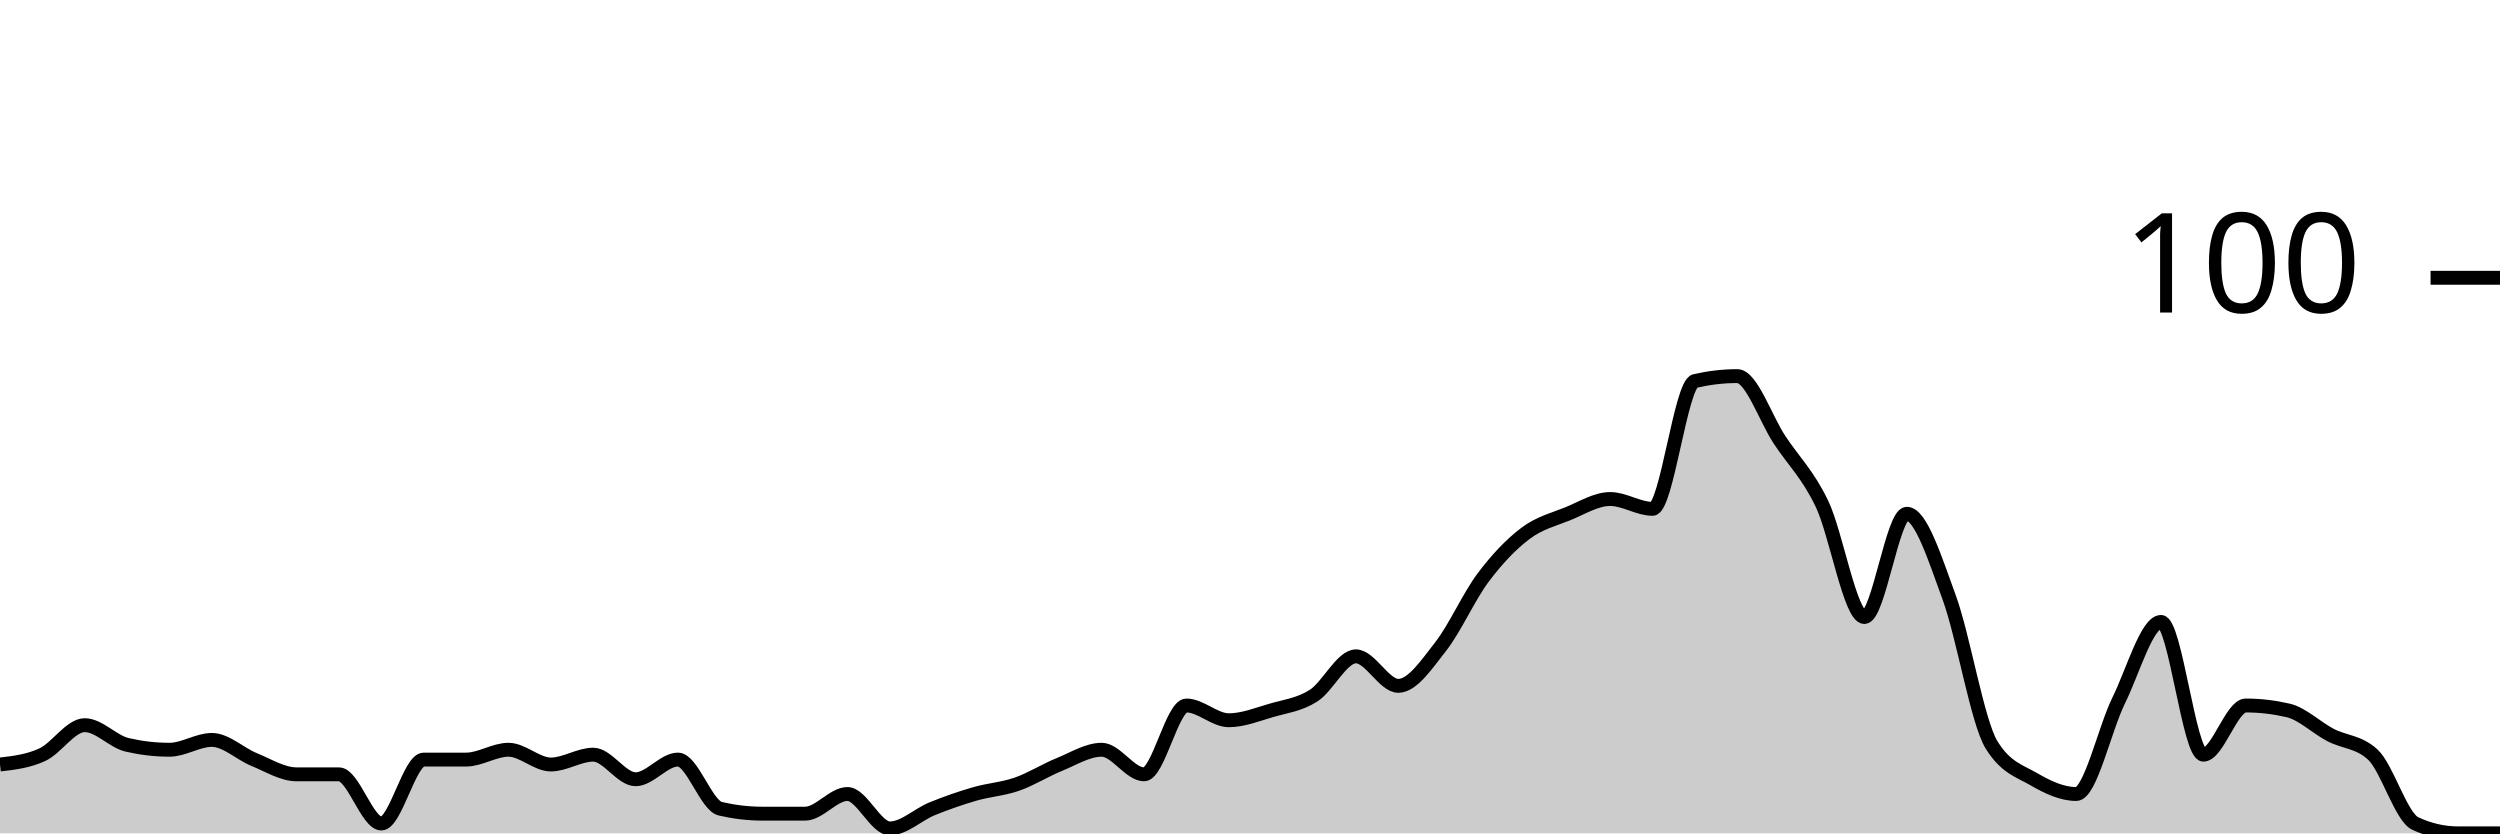
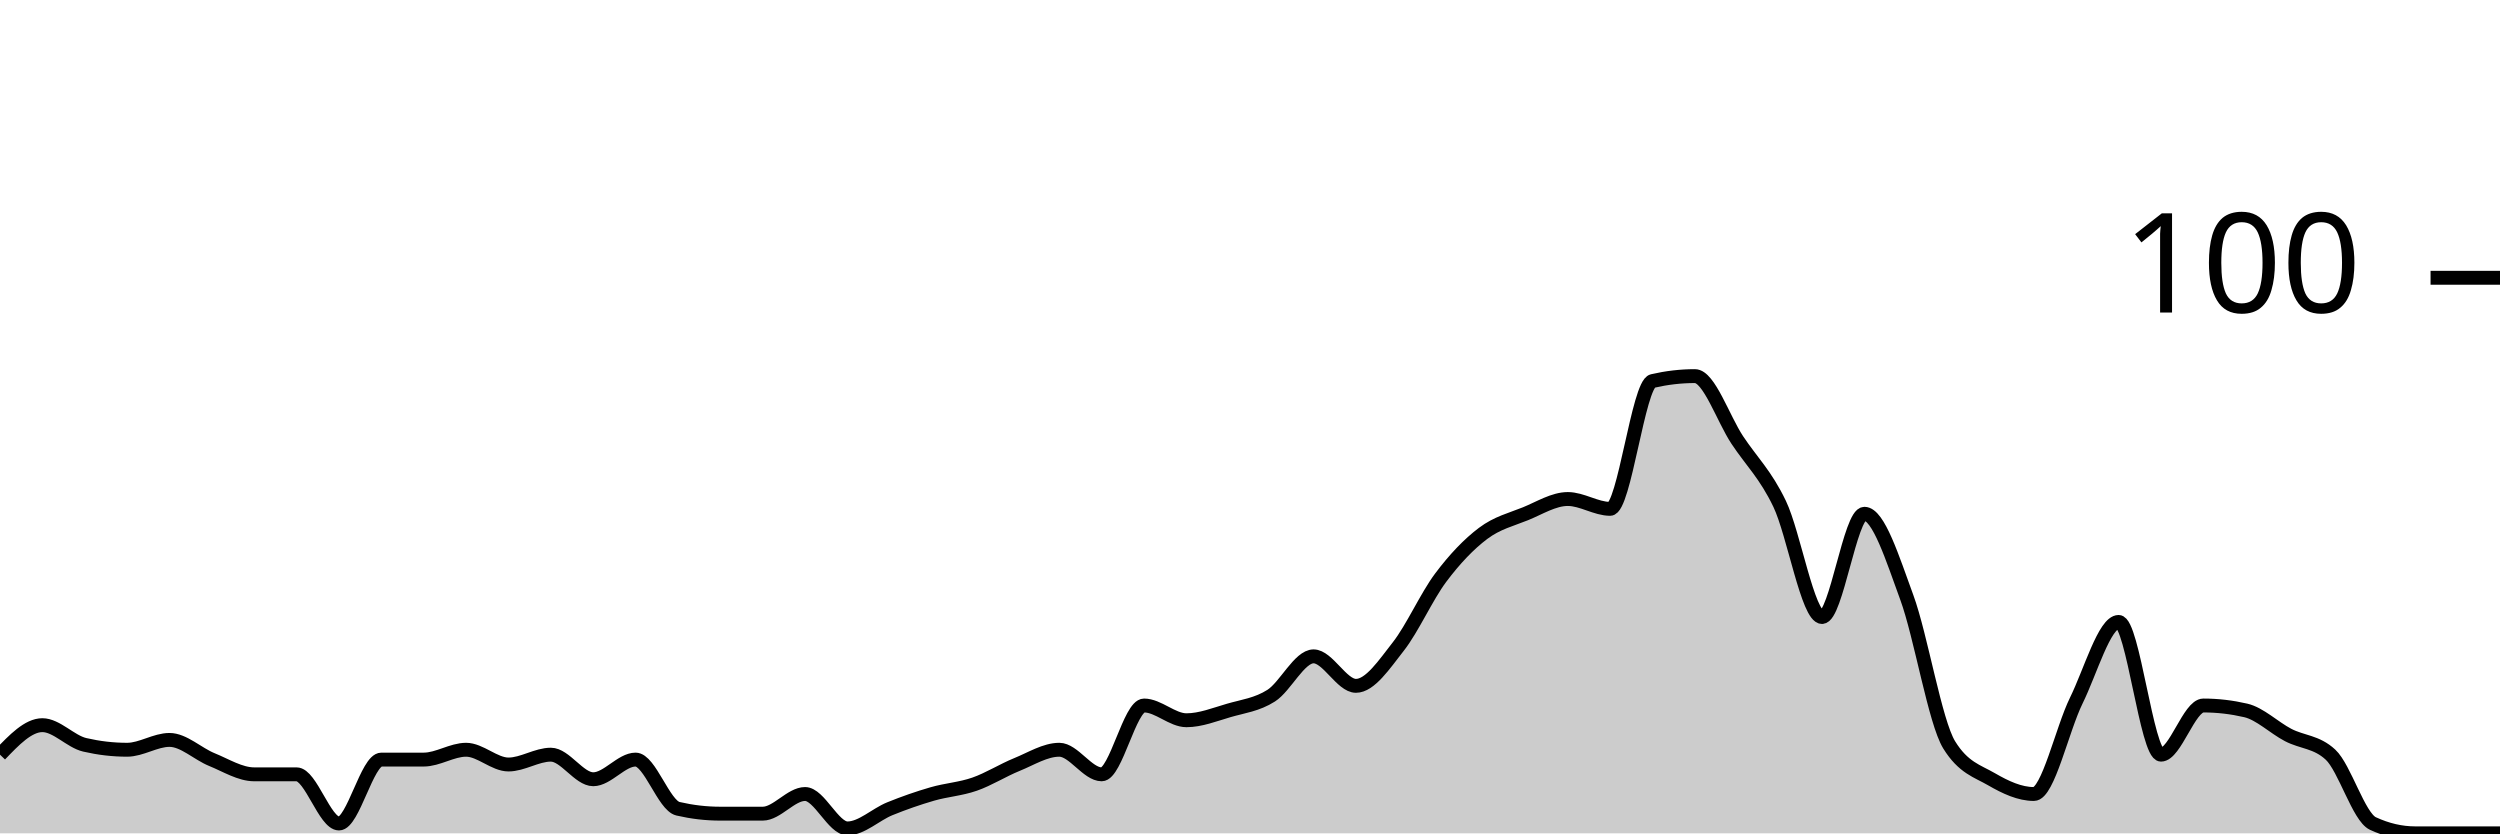
<svg xmlns="http://www.w3.org/2000/svg" viewBox="0 0 180 60">
  <g transform="translate(0,20)">
-     <path class="area" fill="rgba(0, 0, 0, 0.2)" d="M0,35.044C1.017,34.926,2.034,34.808,3.051,34.336C4.068,33.864,5.085,32.212,6.102,32.212C7.119,32.212,8.136,33.392,9.153,33.628C10.169,33.864,11.186,33.982,12.203,33.982C13.22,33.982,14.237,33.274,15.254,33.274C16.271,33.274,17.288,34.277,18.305,34.69C19.322,35.103,20.339,35.752,21.356,35.752C22.373,35.752,23.39,35.752,24.407,35.752C25.424,35.752,26.441,39.292,27.458,39.292C28.475,39.292,29.492,34.69,30.508,34.69C31.525,34.69,32.542,34.69,33.559,34.69C34.576,34.69,35.593,33.982,36.61,33.982C37.627,33.982,38.644,35.044,39.661,35.044C40.678,35.044,41.695,34.336,42.712,34.336C43.729,34.336,44.746,36.106,45.763,36.106C46.78,36.106,47.797,34.69,48.814,34.69C49.831,34.69,50.847,37.994,51.864,38.23C52.881,38.466,53.898,38.584,54.915,38.584C55.932,38.584,56.949,38.584,57.966,38.584C58.983,38.584,60,37.168,61.017,37.168C62.034,37.168,63.051,39.646,64.068,39.646C65.085,39.646,66.102,38.643,67.119,38.23C68.136,37.817,69.153,37.463,70.169,37.168C71.186,36.873,72.203,36.814,73.22,36.46C74.237,36.106,75.254,35.457,76.271,35.044C77.288,34.631,78.305,33.982,79.322,33.982C80.339,33.982,81.356,35.752,82.373,35.752C83.39,35.752,84.407,30.796,85.424,30.796C86.441,30.796,87.458,31.858,88.475,31.858C89.492,31.858,90.508,31.445,91.525,31.15C92.542,30.855,93.559,30.737,94.576,30.088C95.593,29.44,96.61,27.257,97.627,27.257C98.644,27.257,99.661,29.381,100.678,29.381C101.695,29.381,102.712,27.847,103.729,26.549C104.746,25.251,105.763,22.95,106.78,21.593C107.797,20.236,108.814,19.174,109.831,18.407C110.847,17.64,111.864,17.404,112.881,16.991C113.898,16.578,114.915,15.929,115.932,15.929C116.949,15.929,117.966,16.637,118.983,16.637C120,16.637,121.017,7.67,122.034,7.434C123.051,7.198,124.068,7.08,125.085,7.08C126.102,7.08,127.119,10.147,128.136,11.681C129.153,13.215,130.169,14.159,131.186,16.283C132.203,18.407,133.22,24.425,134.237,24.425C135.254,24.425,136.271,16.991,137.288,16.991C138.305,16.991,139.322,20.236,140.339,23.009C141.356,25.782,142.373,31.976,143.39,33.628C144.407,35.28,145.424,35.516,146.441,36.106C147.458,36.696,148.475,37.168,149.492,37.168C150.508,37.168,151.525,32.507,152.542,30.442C153.559,28.378,154.576,24.779,155.593,24.779C156.61,24.779,157.627,34.336,158.644,34.336C159.661,34.336,160.678,30.796,161.695,30.796C162.712,30.796,163.729,30.914,164.746,31.15C165.763,31.386,166.78,32.389,167.797,32.92C168.814,33.451,169.831,33.392,170.847,34.336C171.864,35.28,172.881,38.82,173.898,39.292C174.915,39.764,175.932,40,176.949,40C177.966,40,178.983,40,180,40L180,40C178.983,40,177.966,40,176.949,40C175.932,40,174.915,40,173.898,40C172.881,40,171.864,40,170.847,40C169.831,40,168.814,40,167.797,40C166.78,40,165.763,40,164.746,40C163.729,40,162.712,40,161.695,40C160.678,40,159.661,40,158.644,40C157.627,40,156.61,40,155.593,40C154.576,40,153.559,40,152.542,40C151.525,40,150.508,40,149.492,40C148.475,40,147.458,40,146.441,40C145.424,40,144.407,40,143.39,40C142.373,40,141.356,40,140.339,40C139.322,40,138.305,40,137.288,40C136.271,40,135.254,40,134.237,40C133.22,40,132.203,40,131.186,40C130.169,40,129.153,40,128.136,40C127.119,40,126.102,40,125.085,40C124.068,40,123.051,40,122.034,40C121.017,40,120,40,118.983,40C117.966,40,116.949,40,115.932,40C114.915,40,113.898,40,112.881,40C111.864,40,110.847,40,109.831,40C108.814,40,107.797,40,106.78,40C105.763,40,104.746,40,103.729,40C102.712,40,101.695,40,100.678,40C99.661,40,98.644,40,97.627,40C96.61,40,95.593,40,94.576,40C93.559,40,92.542,40,91.525,40C90.508,40,89.492,40,88.475,40C87.458,40,86.441,40,85.424,40C84.407,40,83.39,40,82.373,40C81.356,40,80.339,40,79.322,40C78.305,40,77.288,40,76.271,40C75.254,40,74.237,40,73.22,40C72.203,40,71.186,40,70.169,40C69.153,40,68.136,40,67.119,40C66.102,40,65.085,40,64.068,40C63.051,40,62.034,40,61.017,40C60,40,58.983,40,57.966,40C56.949,40,55.932,40,54.915,40C53.898,40,52.881,40,51.864,40C50.847,40,49.831,40,48.814,40C47.797,40,46.78,40,45.763,40C44.746,40,43.729,40,42.712,40C41.695,40,40.678,40,39.661,40C38.644,40,37.627,40,36.61,40C35.593,40,34.576,40,33.559,40C32.542,40,31.525,40,30.508,40C29.492,40,28.475,40,27.458,40C26.441,40,25.424,40,24.407,40C23.39,40,22.373,40,21.356,40C20.339,40,19.322,40,18.305,40C17.288,40,16.271,40,15.254,40C14.237,40,13.22,40,12.203,40C11.186,40,10.169,40,9.153,40C8.136,40,7.119,40,6.102,40C5.085,40,4.068,40,3.051,40C2.034,40,1.017,40,0,40Z" />
-     <path class="line" stroke="black" fill="none" d="M0,35.044C1.017,34.926,2.034,34.808,3.051,34.336C4.068,33.864,5.085,32.212,6.102,32.212C7.119,32.212,8.136,33.392,9.153,33.628C10.169,33.864,11.186,33.982,12.203,33.982C13.22,33.982,14.237,33.274,15.254,33.274C16.271,33.274,17.288,34.277,18.305,34.69C19.322,35.103,20.339,35.752,21.356,35.752C22.373,35.752,23.39,35.752,24.407,35.752C25.424,35.752,26.441,39.292,27.458,39.292C28.475,39.292,29.492,34.69,30.508,34.69C31.525,34.69,32.542,34.69,33.559,34.69C34.576,34.69,35.593,33.982,36.61,33.982C37.627,33.982,38.644,35.044,39.661,35.044C40.678,35.044,41.695,34.336,42.712,34.336C43.729,34.336,44.746,36.106,45.763,36.106C46.78,36.106,47.797,34.69,48.814,34.69C49.831,34.69,50.847,37.994,51.864,38.23C52.881,38.466,53.898,38.584,54.915,38.584C55.932,38.584,56.949,38.584,57.966,38.584C58.983,38.584,60,37.168,61.017,37.168C62.034,37.168,63.051,39.646,64.068,39.646C65.085,39.646,66.102,38.643,67.119,38.23C68.136,37.817,69.153,37.463,70.169,37.168C71.186,36.873,72.203,36.814,73.22,36.46C74.237,36.106,75.254,35.457,76.271,35.044C77.288,34.631,78.305,33.982,79.322,33.982C80.339,33.982,81.356,35.752,82.373,35.752C83.39,35.752,84.407,30.796,85.424,30.796C86.441,30.796,87.458,31.858,88.475,31.858C89.492,31.858,90.508,31.445,91.525,31.15C92.542,30.855,93.559,30.737,94.576,30.088C95.593,29.44,96.61,27.257,97.627,27.257C98.644,27.257,99.661,29.381,100.678,29.381C101.695,29.381,102.712,27.847,103.729,26.549C104.746,25.251,105.763,22.95,106.78,21.593C107.797,20.236,108.814,19.174,109.831,18.407C110.847,17.64,111.864,17.404,112.881,16.991C113.898,16.578,114.915,15.929,115.932,15.929C116.949,15.929,117.966,16.637,118.983,16.637C120,16.637,121.017,7.67,122.034,7.434C123.051,7.198,124.068,7.08,125.085,7.08C126.102,7.08,127.119,10.147,128.136,11.681C129.153,13.215,130.169,14.159,131.186,16.283C132.203,18.407,133.22,24.425,134.237,24.425C135.254,24.425,136.271,16.991,137.288,16.991C138.305,16.991,139.322,20.236,140.339,23.009C141.356,25.782,142.373,31.976,143.39,33.628C144.407,35.28,145.424,35.516,146.441,36.106C147.458,36.696,148.475,37.168,149.492,37.168C150.508,37.168,151.525,32.507,152.542,30.442C153.559,28.378,154.576,24.779,155.593,24.779C156.61,24.779,157.627,34.336,158.644,34.336C159.661,34.336,160.678,30.796,161.695,30.796C162.712,30.796,163.729,30.914,164.746,31.15C165.763,31.386,166.78,32.389,167.797,32.92C168.814,33.451,169.831,33.392,170.847,34.336C171.864,35.28,172.881,38.82,173.898,39.292C174.915,39.764,175.932,40,176.949,40C177.966,40,178.983,40,180,40" />
+     <path class="area" fill="rgba(0, 0, 0, 0.2)" d="M0,34.336C1.017,33.274,2.034,32.212,3.051,32.212C4.068,32.212,5.085,33.392,6.102,33.628C7.119,33.864,8.136,33.982,9.153,33.982C10.169,33.982,11.186,33.274,12.203,33.274C13.22,33.274,14.237,34.277,15.254,34.69C16.271,35.103,17.288,35.752,18.305,35.752C19.322,35.752,20.339,35.752,21.356,35.752C22.373,35.752,23.39,39.292,24.407,39.292C25.424,39.292,26.441,34.69,27.458,34.69C28.475,34.69,29.492,34.69,30.508,34.69C31.525,34.69,32.542,33.982,33.559,33.982C34.576,33.982,35.593,35.044,36.61,35.044C37.627,35.044,38.644,34.336,39.661,34.336C40.678,34.336,41.695,36.106,42.712,36.106C43.729,36.106,44.746,34.69,45.763,34.69C46.78,34.69,47.797,37.994,48.814,38.23C49.831,38.466,50.847,38.584,51.864,38.584C52.881,38.584,53.898,38.584,54.915,38.584C55.932,38.584,56.949,37.168,57.966,37.168C58.983,37.168,60,39.646,61.017,39.646C62.034,39.646,63.051,38.643,64.068,38.23C65.085,37.817,66.102,37.463,67.119,37.168C68.136,36.873,69.153,36.814,70.169,36.46C71.186,36.106,72.203,35.457,73.22,35.044C74.237,34.631,75.254,33.982,76.271,33.982C77.288,33.982,78.305,35.752,79.322,35.752C80.339,35.752,81.356,30.796,82.373,30.796C83.39,30.796,84.407,31.858,85.424,31.858C86.441,31.858,87.458,31.445,88.475,31.15C89.492,30.855,90.508,30.737,91.525,30.088C92.542,29.44,93.559,27.257,94.576,27.257C95.593,27.257,96.61,29.381,97.627,29.381C98.644,29.381,99.661,27.847,100.678,26.549C101.695,25.251,102.712,22.95,103.729,21.593C104.746,20.236,105.763,19.174,106.78,18.407C107.797,17.64,108.814,17.404,109.831,16.991C110.847,16.578,111.864,15.929,112.881,15.929C113.898,15.929,114.915,16.637,115.932,16.637C116.949,16.637,117.966,7.67,118.983,7.434C120,7.198,121.017,7.08,122.034,7.08C123.051,7.08,124.068,10.147,125.085,11.681C126.102,13.215,127.119,14.159,128.136,16.283C129.153,18.407,130.169,24.425,131.186,24.425C132.203,24.425,133.22,16.991,134.237,16.991C135.254,16.991,136.271,20.236,137.288,23.009C138.305,25.782,139.322,31.976,140.339,33.628C141.356,35.28,142.373,35.516,143.39,36.106C144.407,36.696,145.424,37.168,146.441,37.168C147.458,37.168,148.475,32.507,149.492,30.442C150.508,28.378,151.525,24.779,152.542,24.779C153.559,24.779,154.576,34.336,155.593,34.336C156.61,34.336,157.627,30.796,158.644,30.796C159.661,30.796,160.678,30.914,161.695,31.15C162.712,31.386,163.729,32.389,164.746,32.92C165.763,33.451,166.78,33.392,167.797,34.336C168.814,35.28,169.831,38.82,170.847,39.292C171.864,39.764,172.881,40,173.898,40C174.915,40,175.932,40,176.949,40C177.966,40,178.983,40,180,40L180,40C178.983,40,177.966,40,176.949,40C175.932,40,174.915,40,173.898,40C172.881,40,171.864,40,170.847,40C169.831,40,168.814,40,167.797,40C166.78,40,165.763,40,164.746,40C163.729,40,162.712,40,161.695,40C160.678,40,159.661,40,158.644,40C157.627,40,156.61,40,155.593,40C154.576,40,153.559,40,152.542,40C151.525,40,150.508,40,149.492,40C148.475,40,147.458,40,146.441,40C145.424,40,144.407,40,143.39,40C142.373,40,141.356,40,140.339,40C139.322,40,138.305,40,137.288,40C136.271,40,135.254,40,134.237,40C133.22,40,132.203,40,131.186,40C130.169,40,129.153,40,128.136,40C127.119,40,126.102,40,125.085,40C124.068,40,123.051,40,122.034,40C121.017,40,120,40,118.983,40C117.966,40,116.949,40,115.932,40C114.915,40,113.898,40,112.881,40C111.864,40,110.847,40,109.831,40C108.814,40,107.797,40,106.78,40C105.763,40,104.746,40,103.729,40C102.712,40,101.695,40,100.678,40C99.661,40,98.644,40,97.627,40C96.61,40,95.593,40,94.576,40C93.559,40,92.542,40,91.525,40C90.508,40,89.492,40,88.475,40C87.458,40,86.441,40,85.424,40C84.407,40,83.39,40,82.373,40C81.356,40,80.339,40,79.322,40C78.305,40,77.288,40,76.271,40C75.254,40,74.237,40,73.22,40C72.203,40,71.186,40,70.169,40C69.153,40,68.136,40,67.119,40C66.102,40,65.085,40,64.068,40C63.051,40,62.034,40,61.017,40C60,40,58.983,40,57.966,40C56.949,40,55.932,40,54.915,40C53.898,40,52.881,40,51.864,40C50.847,40,49.831,40,48.814,40C47.797,40,46.78,40,45.763,40C44.746,40,43.729,40,42.712,40C41.695,40,40.678,40,39.661,40C38.644,40,37.627,40,36.61,40C35.593,40,34.576,40,33.559,40C32.542,40,31.525,40,30.508,40C29.492,40,28.475,40,27.458,40C26.441,40,25.424,40,24.407,40C23.39,40,22.373,40,21.356,40C20.339,40,19.322,40,18.305,40C17.288,40,16.271,40,15.254,40C14.237,40,13.22,40,12.203,40C11.186,40,10.169,40,9.153,40C8.136,40,7.119,40,6.102,40C5.085,40,4.068,40,3.051,40C2.034,40,1.017,40,0,40Z" />
+     <path class="line" stroke="black" fill="none" d="M0,34.336C1.017,33.274,2.034,32.212,3.051,32.212C4.068,32.212,5.085,33.392,6.102,33.628C7.119,33.864,8.136,33.982,9.153,33.982C10.169,33.982,11.186,33.274,12.203,33.274C13.22,33.274,14.237,34.277,15.254,34.69C16.271,35.103,17.288,35.752,18.305,35.752C19.322,35.752,20.339,35.752,21.356,35.752C22.373,35.752,23.39,39.292,24.407,39.292C25.424,39.292,26.441,34.69,27.458,34.69C28.475,34.69,29.492,34.69,30.508,34.69C31.525,34.69,32.542,33.982,33.559,33.982C34.576,33.982,35.593,35.044,36.61,35.044C37.627,35.044,38.644,34.336,39.661,34.336C40.678,34.336,41.695,36.106,42.712,36.106C43.729,36.106,44.746,34.69,45.763,34.69C46.78,34.69,47.797,37.994,48.814,38.23C49.831,38.466,50.847,38.584,51.864,38.584C52.881,38.584,53.898,38.584,54.915,38.584C55.932,38.584,56.949,37.168,57.966,37.168C58.983,37.168,60,39.646,61.017,39.646C62.034,39.646,63.051,38.643,64.068,38.23C65.085,37.817,66.102,37.463,67.119,37.168C68.136,36.873,69.153,36.814,70.169,36.46C71.186,36.106,72.203,35.457,73.22,35.044C74.237,34.631,75.254,33.982,76.271,33.982C77.288,33.982,78.305,35.752,79.322,35.752C80.339,35.752,81.356,30.796,82.373,30.796C83.39,30.796,84.407,31.858,85.424,31.858C86.441,31.858,87.458,31.445,88.475,31.15C89.492,30.855,90.508,30.737,91.525,30.088C92.542,29.44,93.559,27.257,94.576,27.257C95.593,27.257,96.61,29.381,97.627,29.381C98.644,29.381,99.661,27.847,100.678,26.549C101.695,25.251,102.712,22.95,103.729,21.593C104.746,20.236,105.763,19.174,106.78,18.407C107.797,17.64,108.814,17.404,109.831,16.991C110.847,16.578,111.864,15.929,112.881,15.929C113.898,15.929,114.915,16.637,115.932,16.637C116.949,16.637,117.966,7.67,118.983,7.434C120,7.198,121.017,7.08,122.034,7.08C123.051,7.08,124.068,10.147,125.085,11.681C126.102,13.215,127.119,14.159,128.136,16.283C129.153,18.407,130.169,24.425,131.186,24.425C132.203,24.425,133.22,16.991,134.237,16.991C135.254,16.991,136.271,20.236,137.288,23.009C138.305,25.782,139.322,31.976,140.339,33.628C141.356,35.28,142.373,35.516,143.39,36.106C144.407,36.696,145.424,37.168,146.441,37.168C147.458,37.168,148.475,32.507,149.492,30.442C150.508,28.378,151.525,24.779,152.542,24.779C153.559,24.779,154.576,34.336,155.593,34.336C156.61,34.336,157.627,30.796,158.644,30.796C159.661,30.796,160.678,30.914,161.695,31.15C162.712,31.386,163.729,32.389,164.746,32.92C165.763,33.451,166.78,33.392,167.797,34.336C168.814,35.28,169.831,38.82,170.847,39.292C171.864,39.764,172.881,40,173.898,40C174.915,40,175.932,40,176.949,40C177.966,40,178.983,40,180,40" />
    <path class="axis-ceiling" stroke-width="1" stroke="black" fill="none" d="M175,0L180,0" />
    <text class="axis-ceiling-label" font-family="sans-serif" text-anchor="end" font-size="10px" x="170" y="2.5">100</text>
  </g>
</svg>
